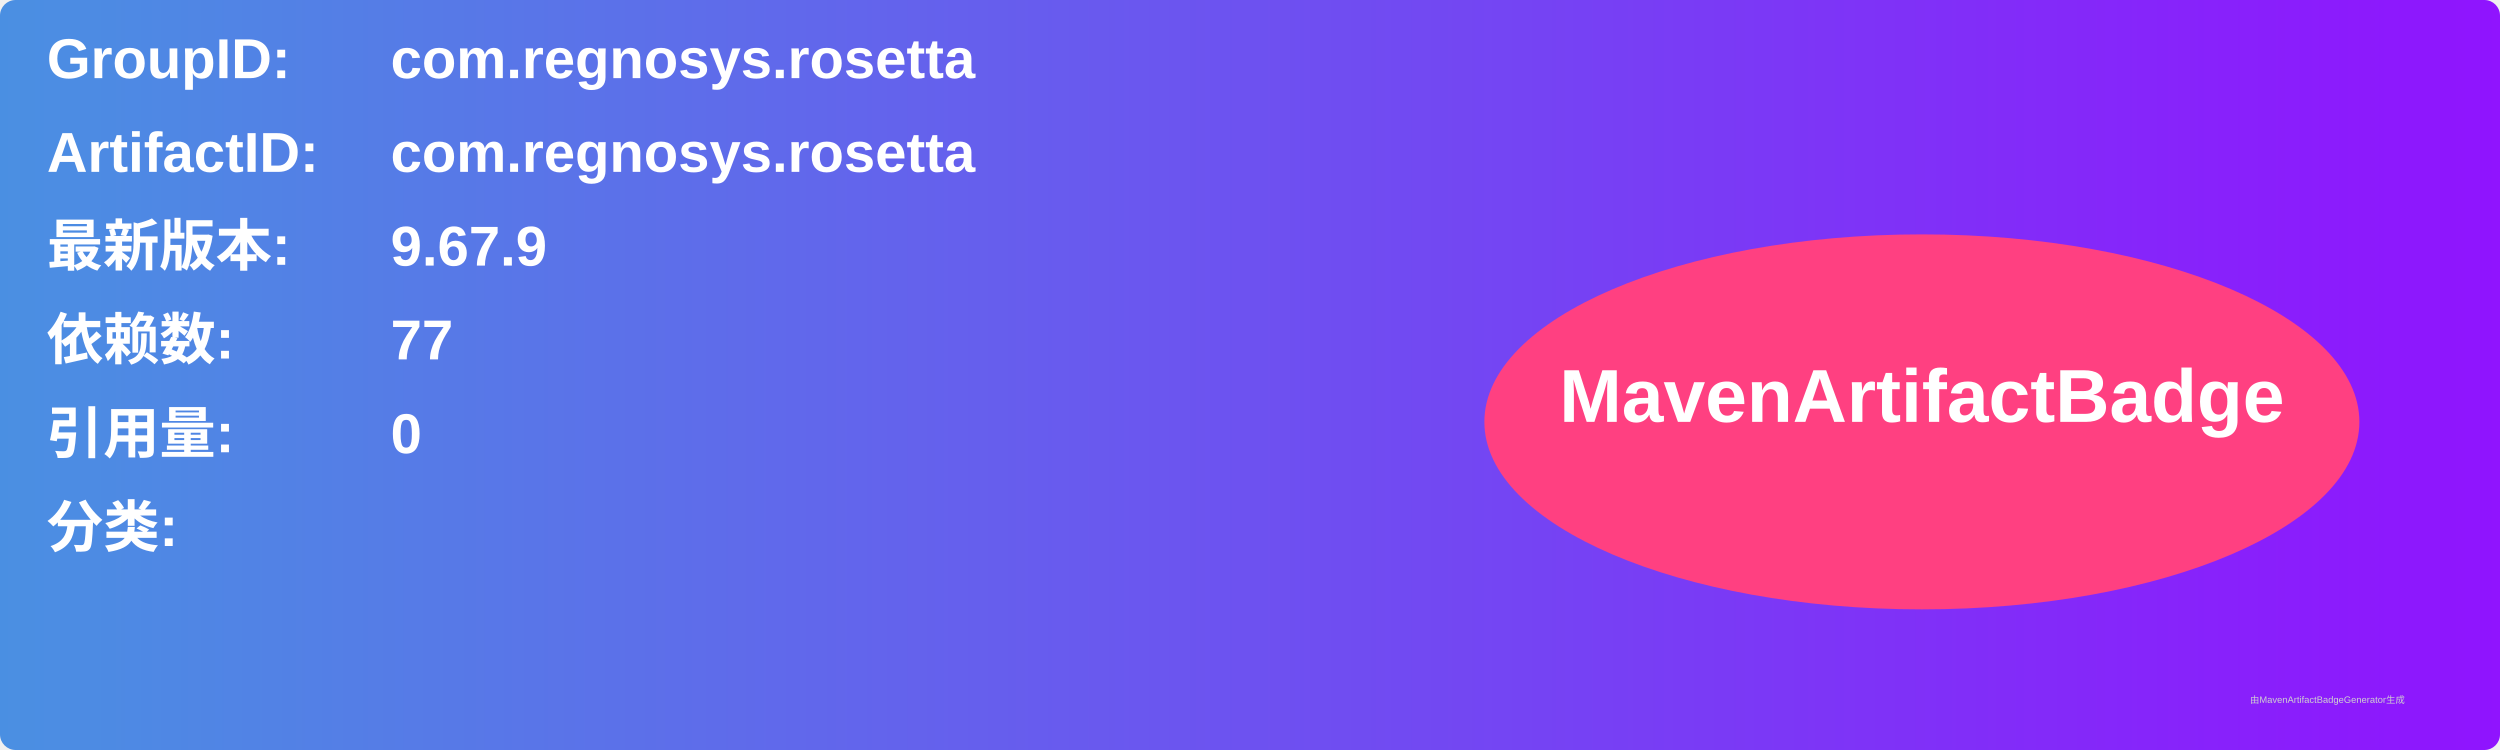
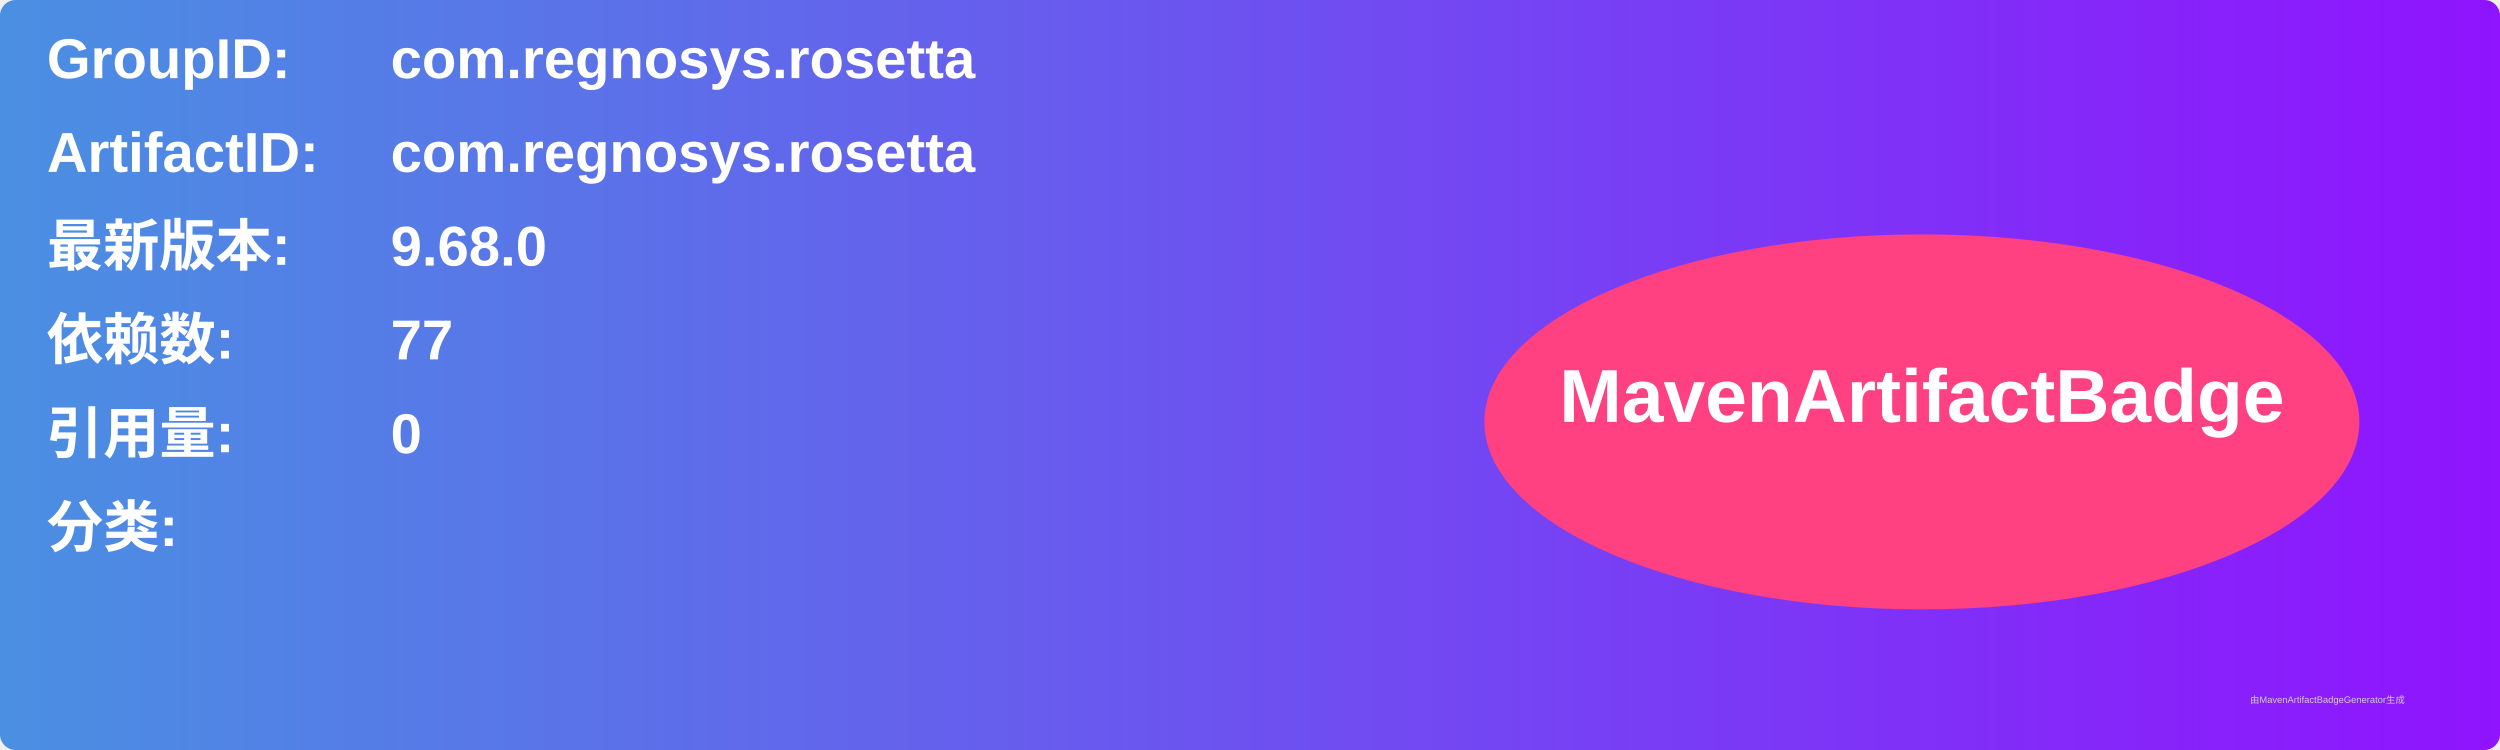
<svg xmlns="http://www.w3.org/2000/svg" width="800" height="240" viewBox="0 0 800 240">
  <linearGradient id="grad" x1="0%" y1="0%" x2="100%" y2="0%">
    <stop offset="0%" stop-color="#4a90e2" />
    <stop offset="100%" stop-color="#9013fe" />
  </linearGradient>
  <rect width="100%" height="100%" rx="5" ry="5" fill="url(#grad)" />
  <g transform="translate(15, 15)">
    <text x="0" y="10" font-family="Arial" font-size="18" fill="white" font-weight="bold" width="260">GroupID:</text>
    <text x="110" y="10" font-family="Arial" font-size="18" fill="white" font-weight="bold" width="460">com.regnosys.rosetta</text>
    <text x="0" y="40" font-family="Arial" font-size="18" fill="white" font-weight="bold" width="260">ArtifactID:</text>
    <text x="110" y="40" font-family="Arial" font-size="18" fill="white" font-weight="bold" width="460">com.regnosys.rosetta</text>
    <text x="0" y="70" font-family="Arial" font-size="18" fill="white" font-weight="bold">最新版本:</text>
    <text x="110" y="70" font-family="Arial" font-size="18" fill="white" font-weight="bold">
-       <tspan font-weight="bold">9.67.9</tspan>
+       <tspan font-weight="bold">9.68.0</tspan>
    </text>
    <text x="0" y="100" font-family="Arial" font-size="18" fill="white" font-weight="bold">依赖数: </text>
    <text x="110" y="100" font-family="Arial" font-size="18" fill="white">
      <tspan font-weight="bold">77</tspan>
    </text>
    <text x="0" y="130" font-family="Arial" font-size="18" fill="white" font-weight="bold">引用量: </text>
    <text x="110" y="130" font-family="Arial" font-size="18" fill="white">
      <tspan font-weight="bold">0</tspan>
    </text>
    <text x="0" y="160" font-family="Arial" font-size="18" fill="white" font-weight="bold">分类:</text>
    <text x="10" y="190" font-family="Arial" font-size="10" fill="white">
      <tspan font-weight="bold" />
    </text>
    <ellipse cx="600" cy="120" rx="140" ry="60" fill="#ff4081" />
    <text x="600" y="120" text-anchor="middle" font-family="Arial" font-size="24" fill="white" font-weight="bold">MavenArtifactBadge</text>
  </g>
  <text x="720" y="225" font-family="Arial" font-size="3" fill="#d0d0d0">由MavenArtifactBadgeGenerator生成</text>
</svg>
